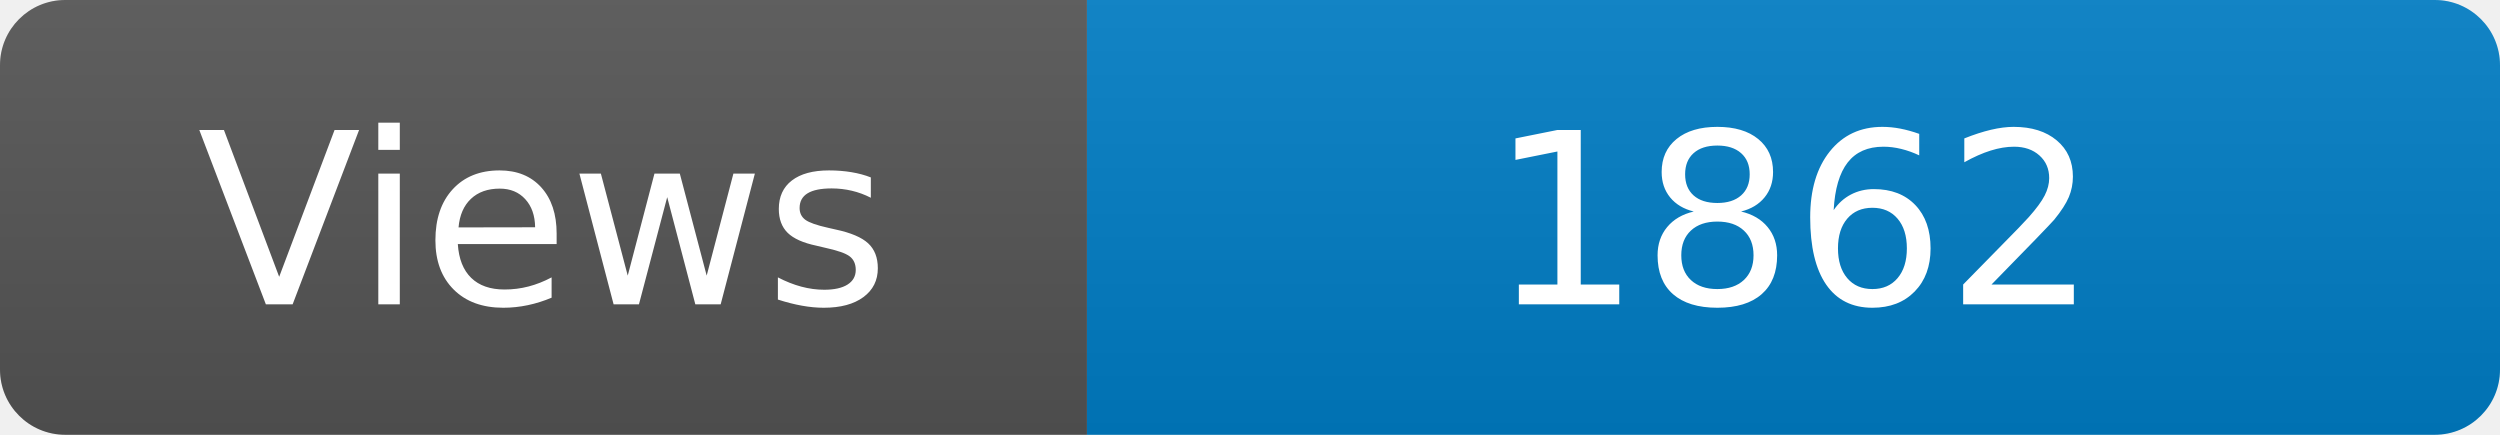
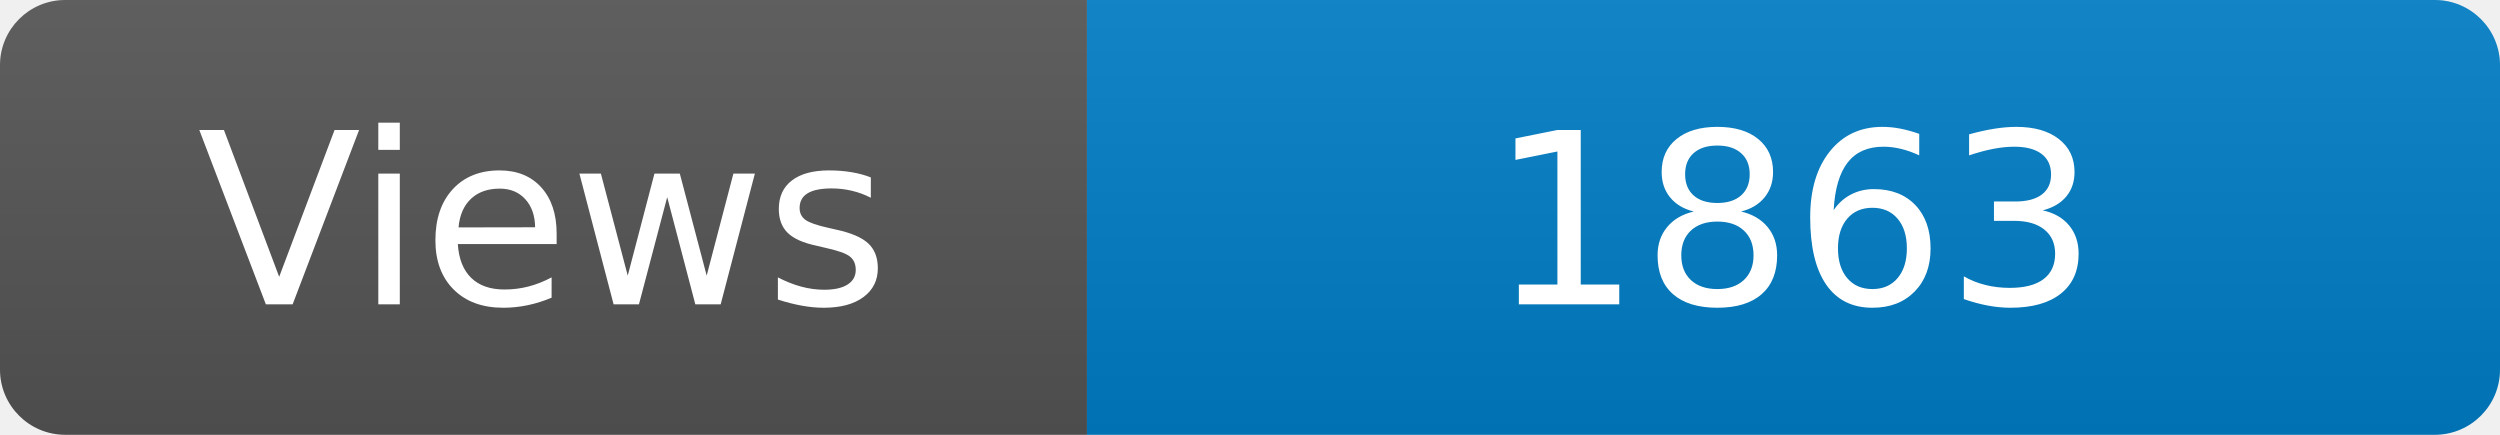
<svg xmlns="http://www.w3.org/2000/svg" width="115" height="20" role="img" aria-label="Maintained?: yes">
  <linearGradient id="s" x2="0" y2="100%">
    <stop offset="0" stop-color="#bbb" stop-opacity=".1" />
    <stop offset="1" stop-opacity=".1" />
  </linearGradient>
  <clipPath id="r">
    <rect width="115" height="20" rx="3" fill="#fff" />
  </clipPath>
  <g clip-path="url(#r)">
    <rect width="50" height="20" fill="#555" />
    <rect x="50" width="160" height="20" fill="#007ec6" />
    <rect width="115" height="20" fill="url(#s)" />
  </g>
  <g fill="#fff" text-anchor="middle" font-family="Verdana,Geneva,DejaVu Sans,sans-serif" font-size="110">
    <text x="250" y="140" transform="scale(.1)" fill="#fff">Views</text>
-     <text x="825" y="140" transform="scale(.1)" fill="#fff">1862</text>
+     <text x="825" y="140" transform="scale(.1)" fill="#fff">1863</text>
  </g>
</svg>
